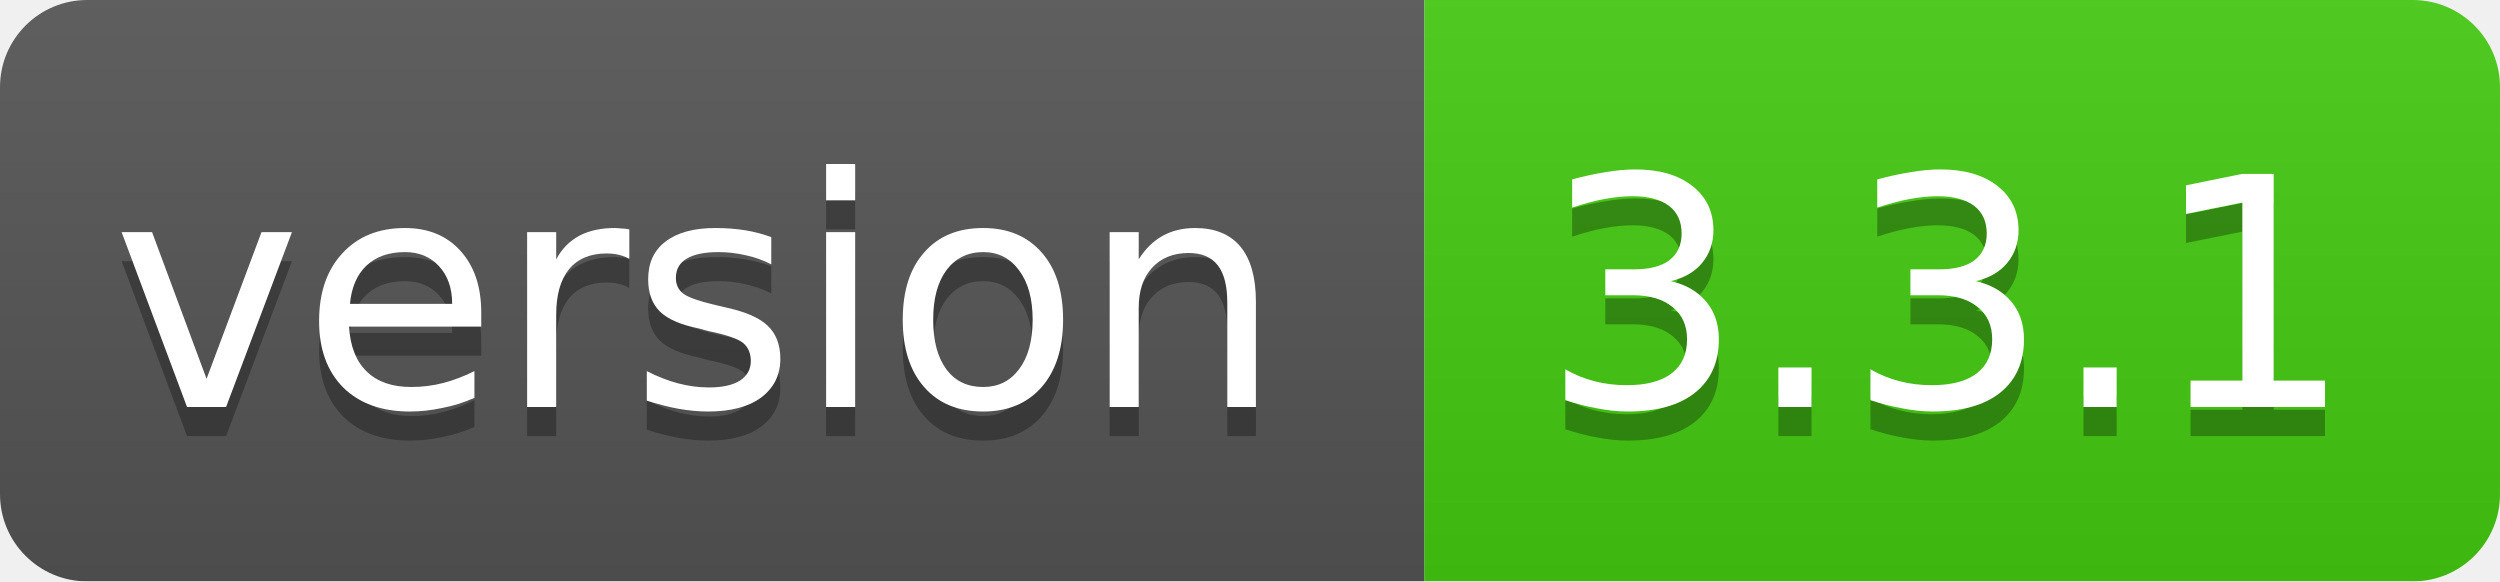
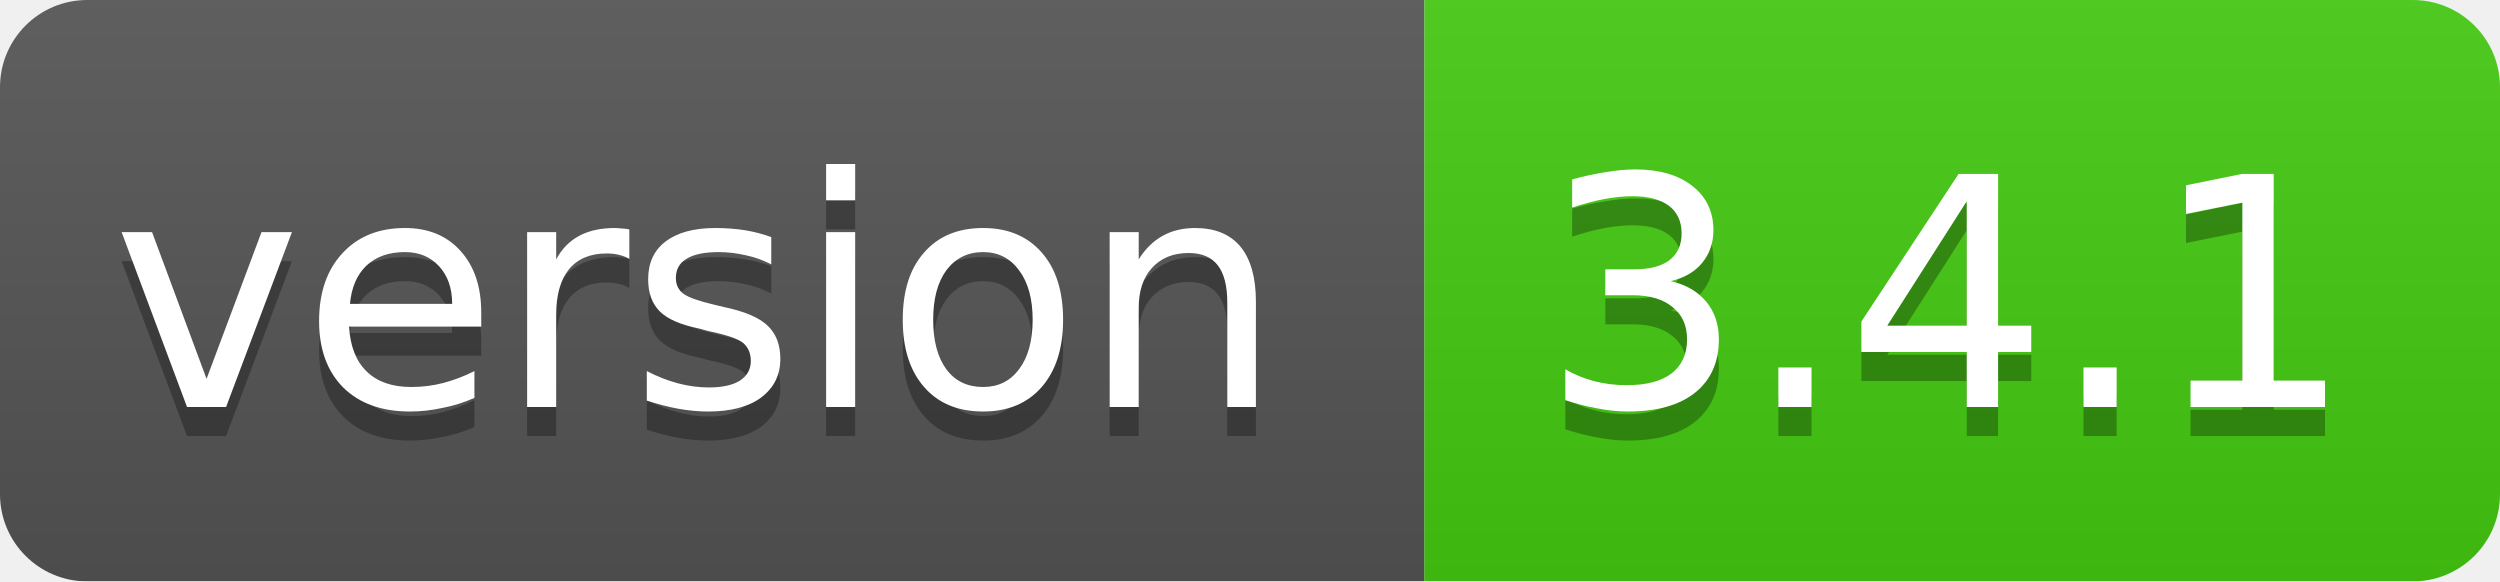
<svg xmlns="http://www.w3.org/2000/svg" width="86" height="20">
  <linearGradient id="smooth" x2="0" y2="100%">
    <stop offset="0" stop-color="#bbb" stop-opacity=".1" />
    <stop offset="1" stop-opacity=".1" />
  </linearGradient>
  <mask id="round">
    <rect width="86" height="20" rx="3" fill="#fff" />
  </mask>
  <g mask="url(#round)">
    <rect width="49" height="20" fill="#555" />
    <rect x="49" width="37" height="20" fill="#44cc11" />
    <rect width="86" height="20" fill="url(#smooth)" />
  </g>
  <g fill="#fff" text-anchor="middle" font-family="DejaVu Sans,Verdana,Geneva,sans-serif" font-size="11">
    <text x="24" y="15" fill="#010101" fill-opacity=".3">version</text>
    <text x="24" y="14">version</text>
-     <text x="67" y="15" fill="#010101" fill-opacity=".3">3.3.1</text>
-     <text x="67" y="14">3.3.1</text>
+     <text x="67" y="15" fill="#010101" fill-opacity=".3">3.4.1</text>
+     <text x="67" y="14">3.4.1</text>
  </g>
</svg>
